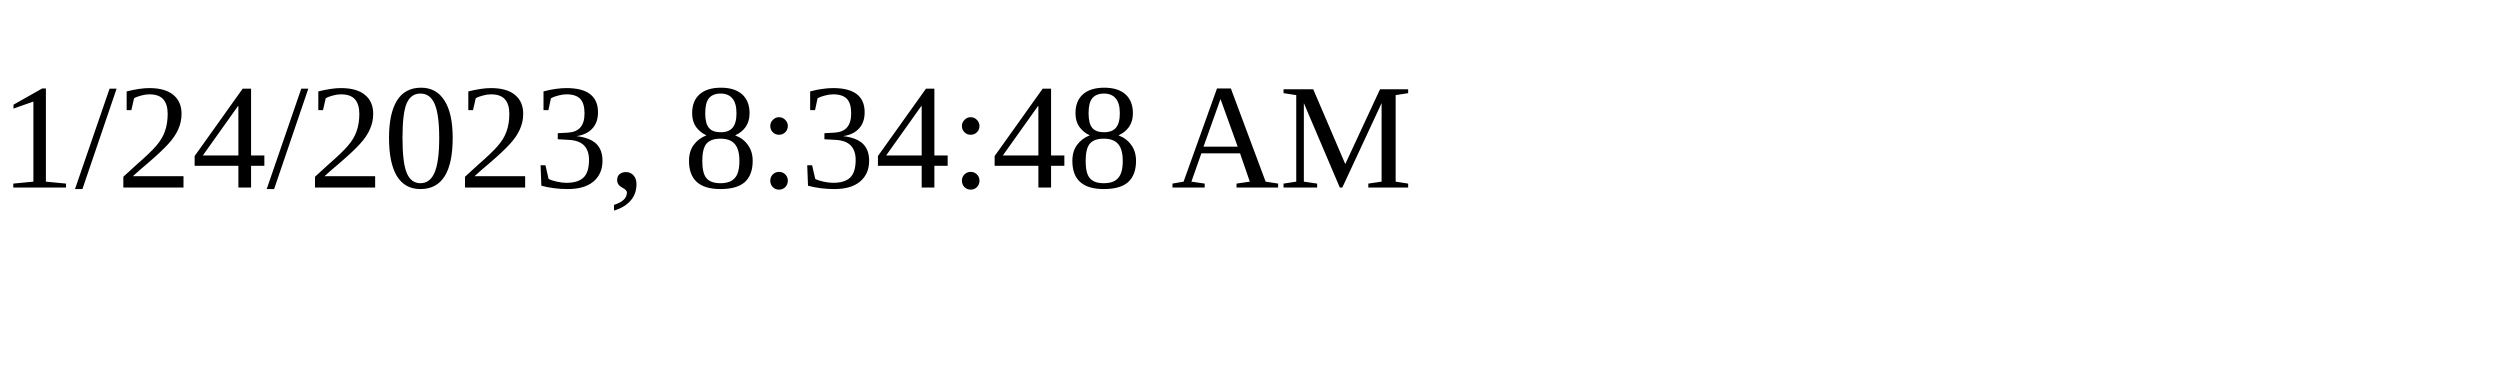
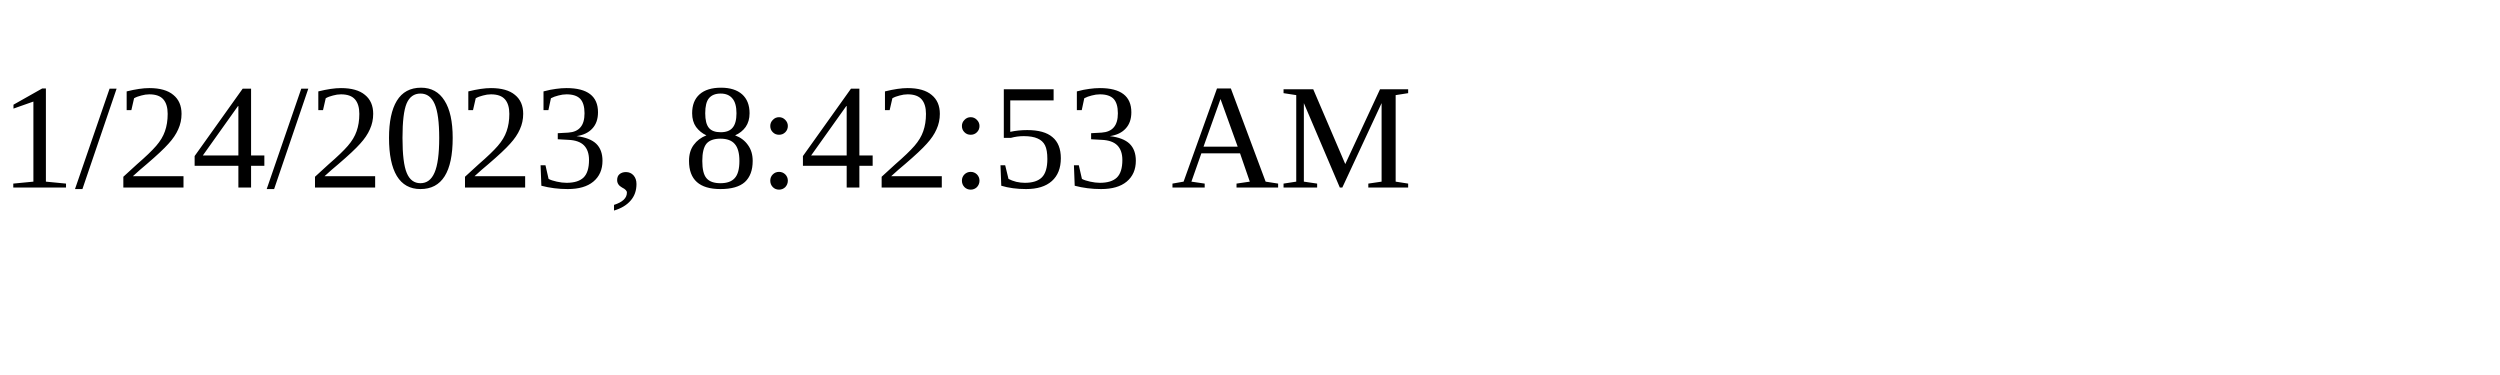
<svg xmlns="http://www.w3.org/2000/svg" height="30" width="200">
-   <text x="0" y="15">1/24/2023, 8:34:48 AM</text>
+   <text x="0" y="15">1/24/2023, 8:42:53 AM</text>
</svg>
